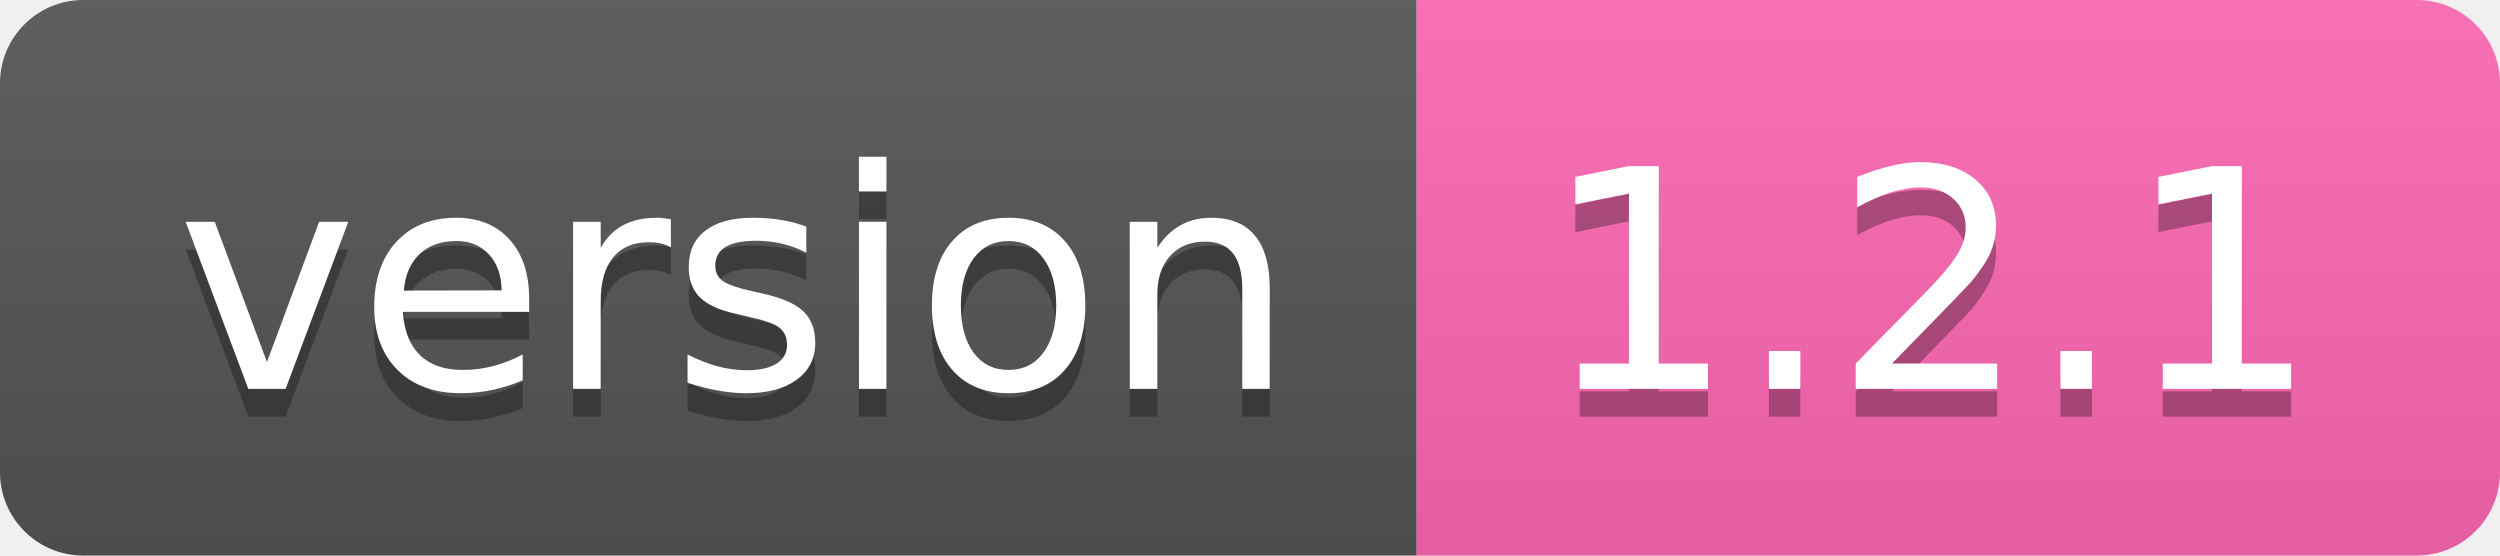
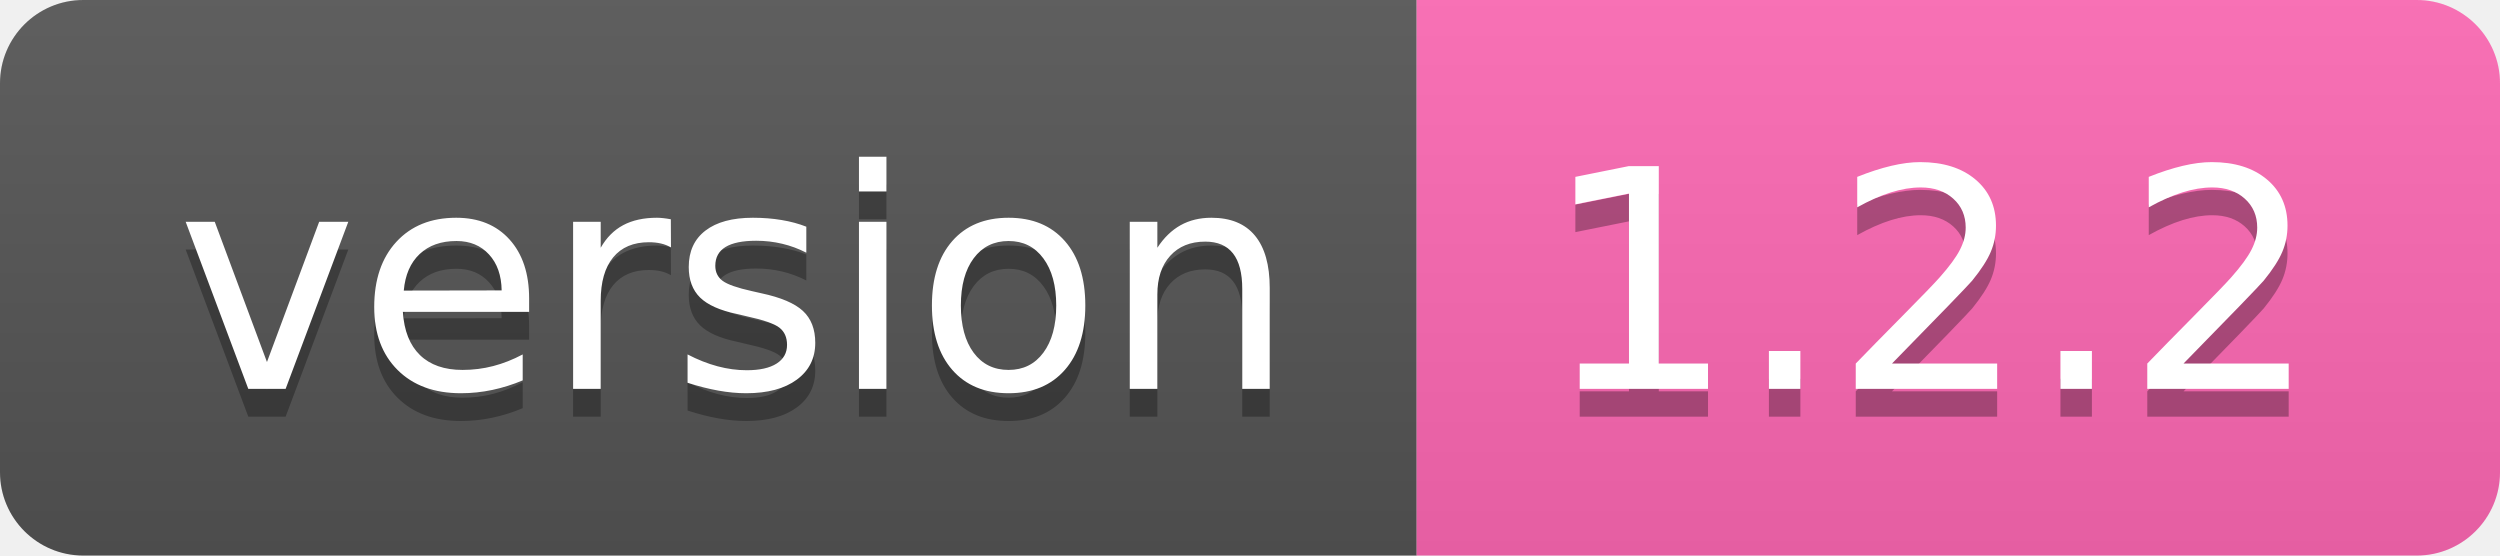
- <svg xmlns="http://www.w3.org/2000/svg" width="90" height="20" role="img" aria-label="version: 1.2.1">
+ <svg xmlns="http://www.w3.org/2000/svg" width="90" height="20" role="img" aria-label="version: 1.2.2">
  <linearGradient id="s" x2="0" y2="100%">
    <stop offset="0" stop-color="#bbb" stop-opacity=".1" />
    <stop offset="1" stop-opacity=".1" />
  </linearGradient>
  <clipPath id="r">
    <rect width="90" height="20" rx="3" fill="#fff" />
  </clipPath>
  <g clip-path="url(#r)">
    <rect width="51" height="20" fill="#555" />
    <rect x="51" width="39" height="20" fill="#ff69b4" />
    <rect width="90" height="20" fill="url(#s)" />
  </g>
  <g fill="#fff" text-anchor="middle" font-family="Verdana,Geneva,DejaVu Sans,sans-serif" text-rendering="geometricPrecision" font-size="110">
    <text aria-hidden="true" x="265" y="150" fill="#010101" fill-opacity=".3" transform="scale(.1)" textLength="410">version</text>
    <text x="265" y="140" transform="scale(.1)" fill="#fff" textLength="410">version</text>
-     <text aria-hidden="true" x="695" y="150" fill="#010101" fill-opacity=".3" transform="scale(.1)" textLength="290">1.2.1</text>
-     <text x="695" y="140" transform="scale(.1)" fill="#fff" textLength="290">1.2.1</text>
+     <text aria-hidden="true" x="695" y="150" fill="#010101" fill-opacity=".3" transform="scale(.1)" textLength="290">1.2.2</text>
+     <text x="695" y="140" transform="scale(.1)" fill="#fff" textLength="290">1.2.2</text>
  </g>
</svg>
